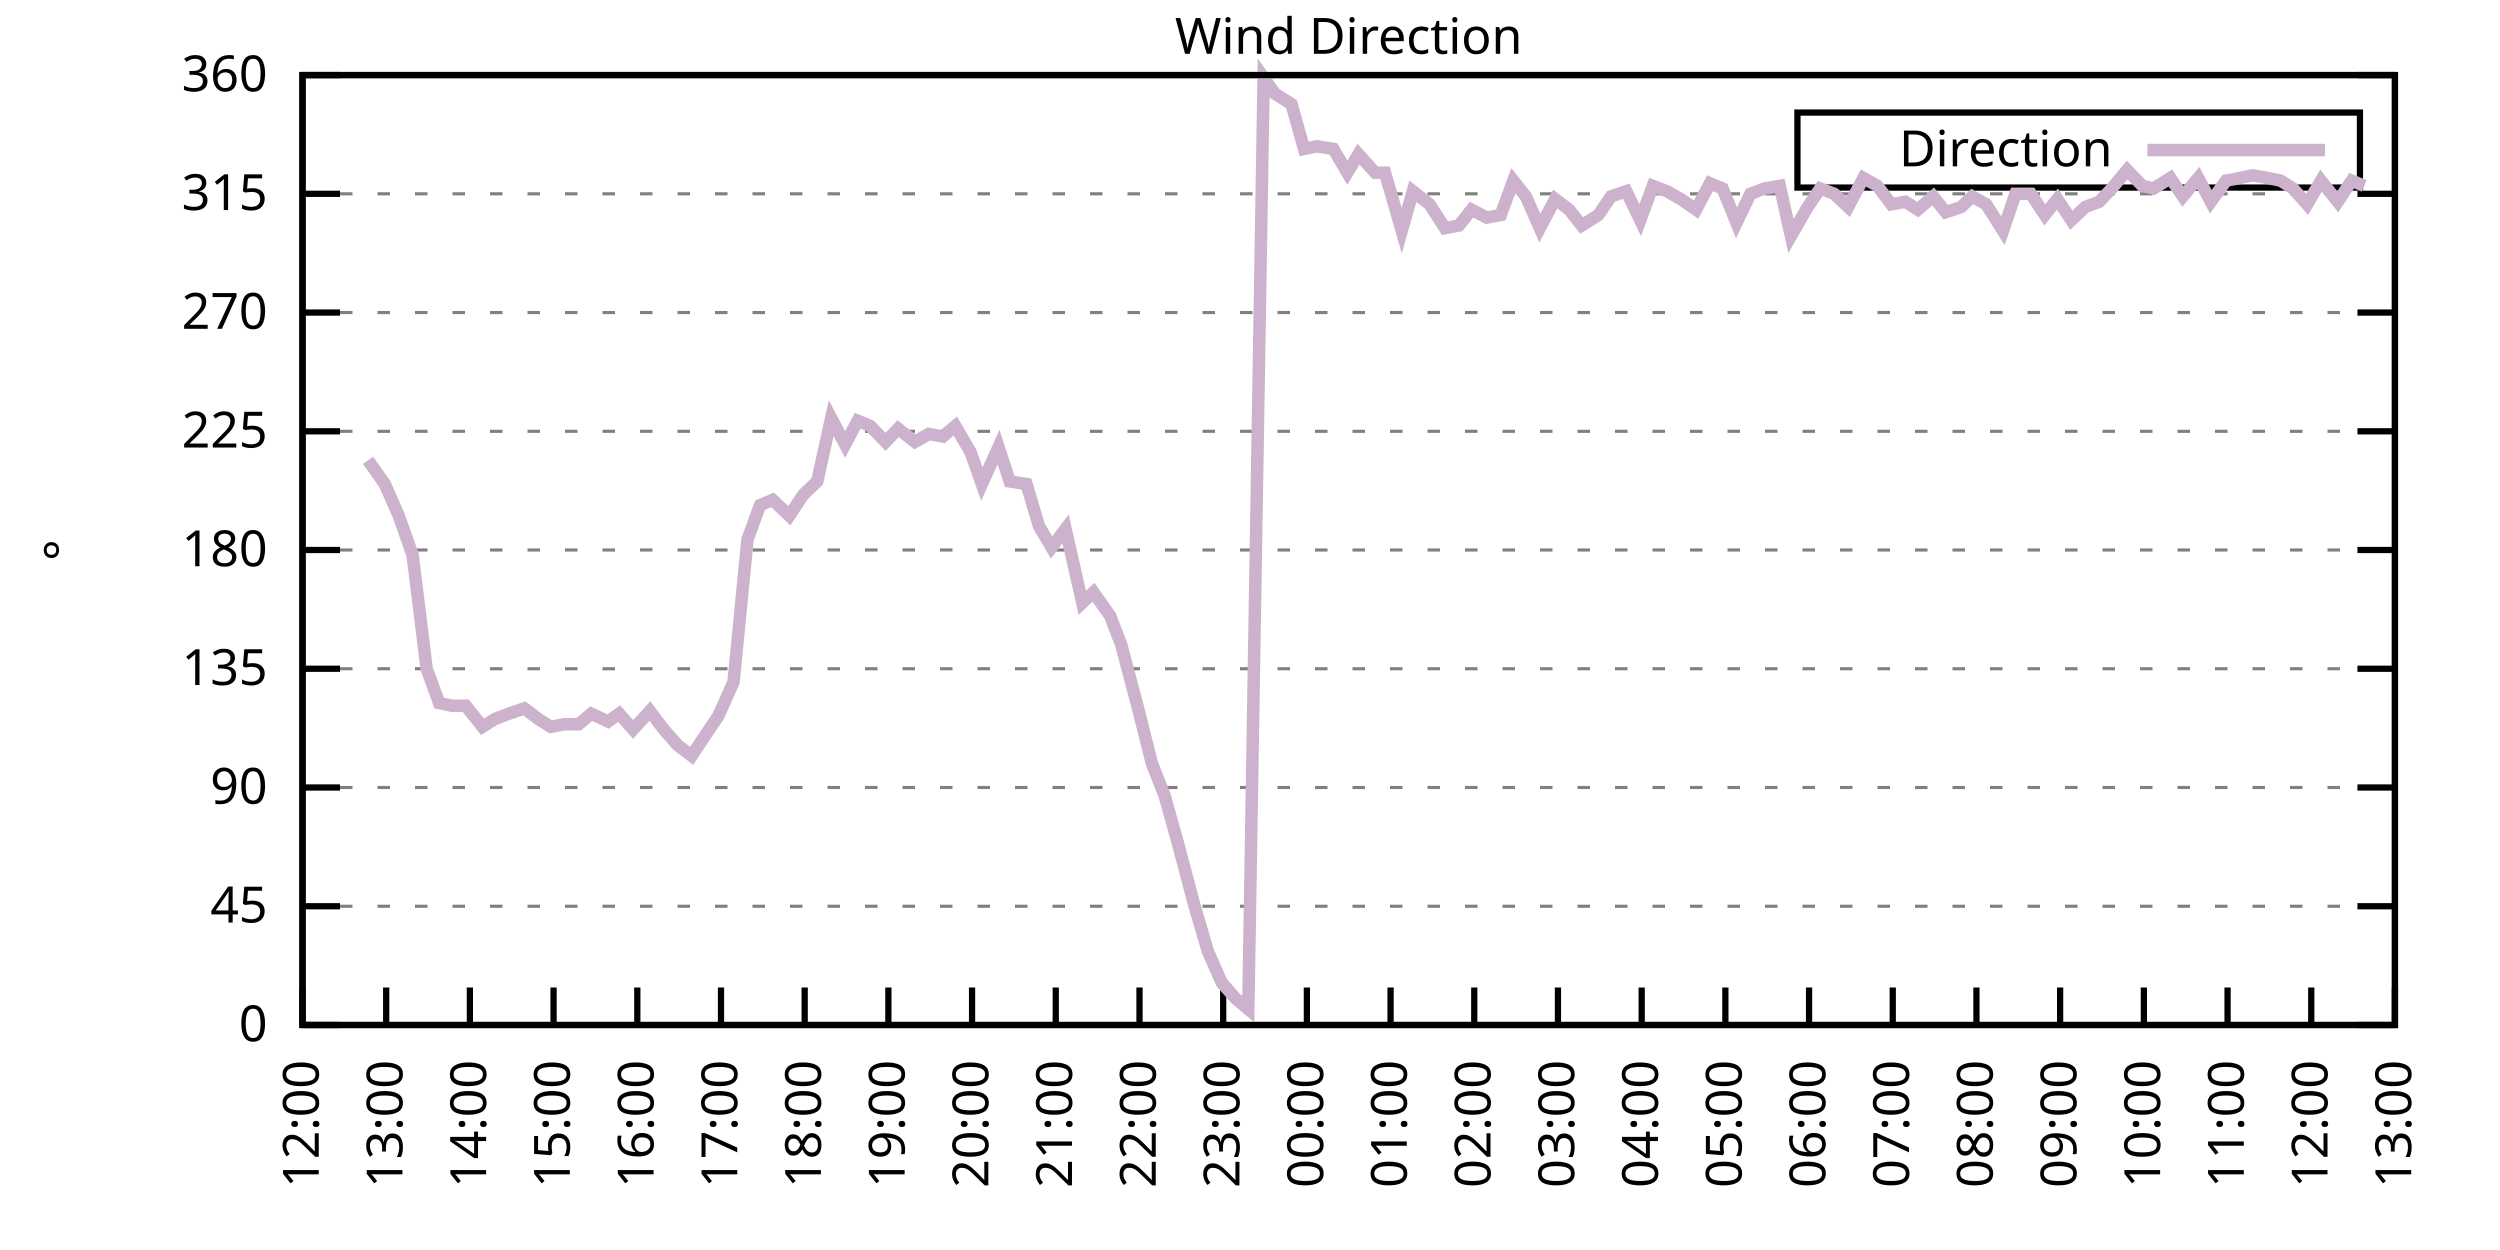
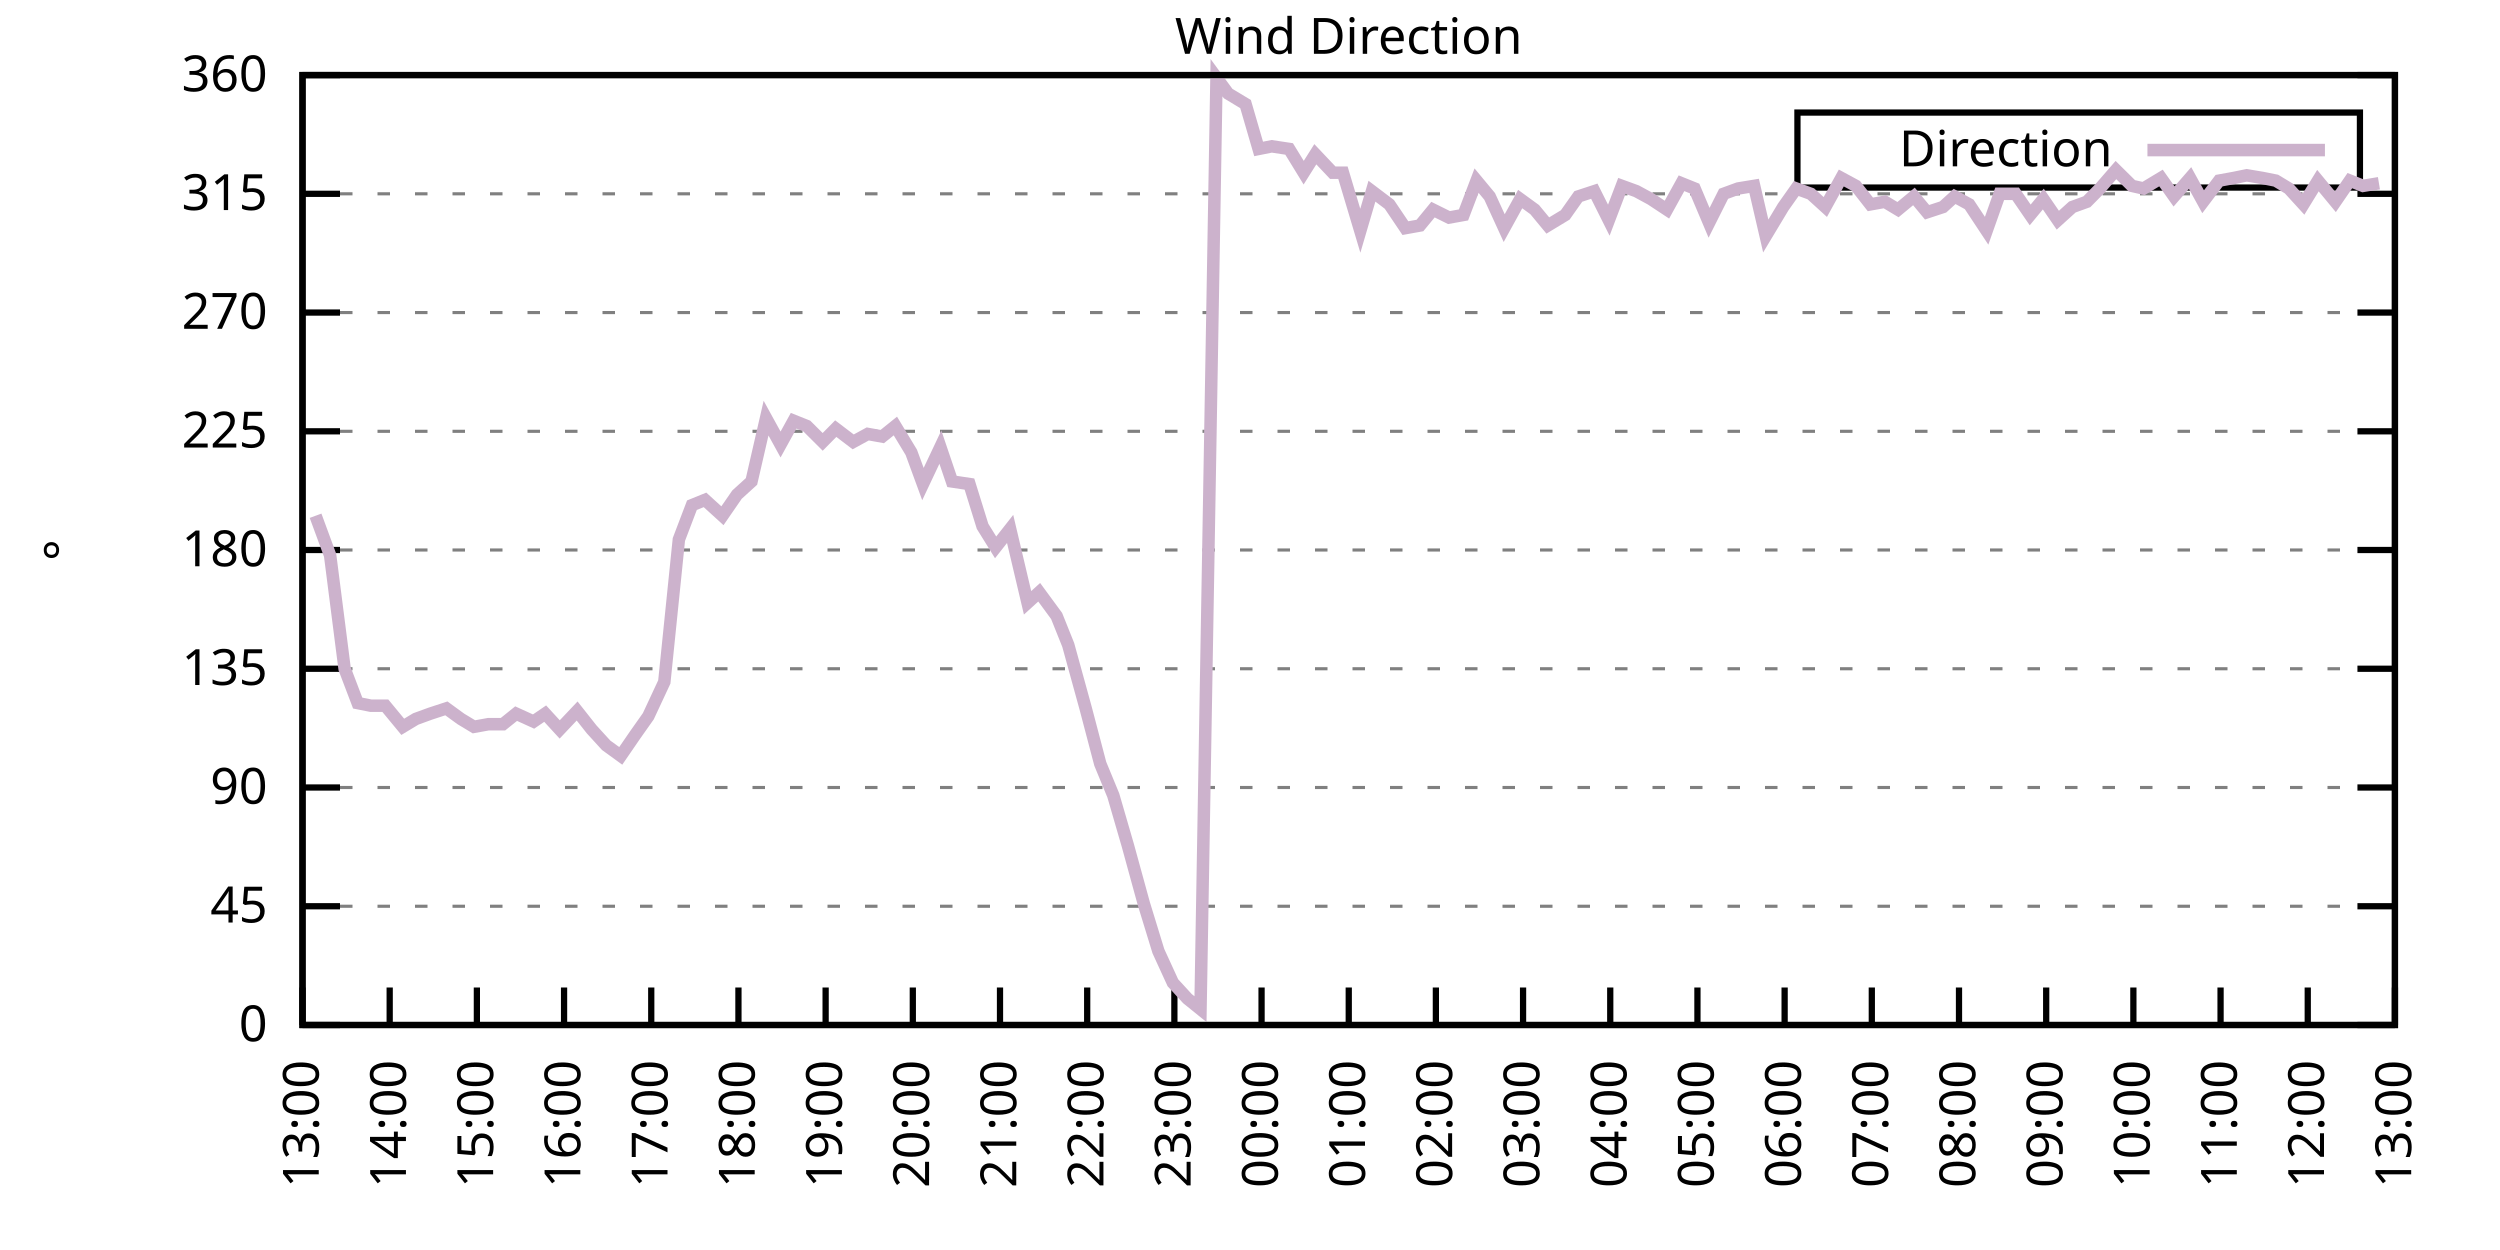
<svg xmlns="http://www.w3.org/2000/svg" xmlns:xlink="http://www.w3.org/1999/xlink" width="400" height="200" viewBox="0 0 400 200">
  <g id="gnuplot_canvas">
    <rect x="0" y="0" width="400" height="200" fill="none" />
    <defs>
      <circle id="gpDot" r="0.5" stroke-width="0.5" stroke="currentColor" />
      <path id="gpPt0" stroke-width="0.333" stroke="currentColor" d="M-1,0 h2 M0,-1 v2" />
      <path id="gpPt1" stroke-width="0.333" stroke="currentColor" d="M-1,-1 L1,1 M1,-1 L-1,1" />
      <path id="gpPt2" stroke-width="0.333" stroke="currentColor" d="M-1,0 L1,0 M0,-1 L0,1 M-1,-1 L1,1 M-1,1 L1,-1" />
      <rect id="gpPt3" stroke-width="0.333" stroke="currentColor" x="-1" y="-1" width="2" height="2" />
      <rect id="gpPt4" stroke-width="0.333" stroke="currentColor" fill="currentColor" x="-1" y="-1" width="2" height="2" />
      <circle id="gpPt5" stroke-width="0.333" stroke="currentColor" cx="0" cy="0" r="1" />
      <use xlink:href="#gpPt5" id="gpPt6" fill="currentColor" stroke="none" />
      <path id="gpPt7" stroke-width="0.333" stroke="currentColor" d="M0,-1.33 L-1.33,0.67 L1.33,0.67 z" />
      <use xlink:href="#gpPt7" id="gpPt8" fill="currentColor" stroke="none" />
      <use xlink:href="#gpPt7" id="gpPt9" stroke="currentColor" transform="rotate(180)" />
      <use xlink:href="#gpPt9" id="gpPt10" fill="currentColor" stroke="none" />
      <use xlink:href="#gpPt3" id="gpPt11" stroke="currentColor" transform="rotate(45)" />
      <use xlink:href="#gpPt11" id="gpPt12" fill="currentColor" stroke="none" />
      <path id="gpPt13" stroke-width="0.333" stroke="currentColor" d="M0,1.330 L1.265,0.411 L0.782,-1.067 L-0.782,-1.076 L-1.265,0.411 z" />
      <use xlink:href="#gpPt13" id="gpPt14" fill="currentColor" stroke="none" />
      <filter id="textbox" filterUnits="objectBoundingBox" x="0" y="0" height="1" width="1">
        <feFlood flood-color="white" flood-opacity="1" result="bgnd" />
        <feComposite in="SourceGraphic" in2="bgnd" operator="atop" />
      </filter>
      <filter id="greybox" filterUnits="objectBoundingBox" x="0" y="0" height="1" width="1">
        <feFlood flood-color="lightgrey" flood-opacity="1" result="grey" />
        <feComposite in="SourceGraphic" in2="grey" operator="atop" />
      </filter>
    </defs>
    <g fill="none" color="white" stroke="currentColor" stroke-width="1.00" stroke-linecap="butt" stroke-linejoin="miter">
</g>
    <g fill="none" color="black" stroke="currentColor" stroke-width="1.00" stroke-linecap="butt" stroke-linejoin="miter">
      <g stroke="none" shape-rendering="crispEdges">
        <polygon fill="rgb(255, 255, 255)" points="48.40,164.00 383.18,164.00 383.18,12.02 48.40,12.02 " />
      </g>
    </g>
    <g fill="none" color="black" stroke="currentColor" stroke-width="1.00" stroke-linecap="butt" stroke-linejoin="miter">
</g>
    <g fill="none" color="black" stroke="black" stroke-width="0.50" stroke-linecap="butt" stroke-linejoin="miter">
</g>
    <g fill="none" color="gray" stroke="currentColor" stroke-width="0.50" stroke-linecap="butt" stroke-linejoin="miter">
      <path stroke="gray" stroke-dasharray="2,4" class="gridline" d="M48.40,164.00 L383.19,164.00  " />
    </g>
    <g fill="none" color="gray" stroke="gray" stroke-width="1.00" stroke-linecap="butt" stroke-linejoin="miter">
</g>
    <g fill="none" color="black" stroke="currentColor" stroke-width="1.00" stroke-linecap="butt" stroke-linejoin="miter">
      <path stroke="black" d="M48.40,164.00 L54.40,164.00 M383.19,164.00 L377.19,164.00  " />
      <g transform="translate(42.80,166.60)" stroke="none" fill="black" font-family="Sans" font-size="8.00" text-anchor="end">
        <text>
          <tspan font-family="Sans"> 0</tspan>
        </text>
      </g>
    </g>
    <g fill="none" color="black" stroke="currentColor" stroke-width="1.00" stroke-linecap="butt" stroke-linejoin="miter">
</g>
    <g fill="none" color="black" stroke="black" stroke-width="0.50" stroke-linecap="butt" stroke-linejoin="miter">
</g>
    <g fill="none" color="gray" stroke="currentColor" stroke-width="0.50" stroke-linecap="butt" stroke-linejoin="miter">
      <path stroke="gray" stroke-dasharray="2,4" class="gridline" d="M48.40,145.00 L383.19,145.00  " />
    </g>
    <g fill="none" color="gray" stroke="gray" stroke-width="1.00" stroke-linecap="butt" stroke-linejoin="miter">
</g>
    <g fill="none" color="black" stroke="currentColor" stroke-width="1.00" stroke-linecap="butt" stroke-linejoin="miter">
      <path stroke="black" d="M48.40,145.00 L54.40,145.00 M383.19,145.00 L377.19,145.00  " />
      <g transform="translate(42.80,147.60)" stroke="none" fill="black" font-family="Sans" font-size="8.00" text-anchor="end">
        <text>
          <tspan font-family="Sans"> 45</tspan>
        </text>
      </g>
    </g>
    <g fill="none" color="black" stroke="currentColor" stroke-width="1.00" stroke-linecap="butt" stroke-linejoin="miter">
</g>
    <g fill="none" color="black" stroke="black" stroke-width="0.50" stroke-linecap="butt" stroke-linejoin="miter">
</g>
    <g fill="none" color="gray" stroke="currentColor" stroke-width="0.50" stroke-linecap="butt" stroke-linejoin="miter">
      <path stroke="gray" stroke-dasharray="2,4" class="gridline" d="M48.40,126.00 L383.19,126.00  " />
    </g>
    <g fill="none" color="gray" stroke="gray" stroke-width="1.00" stroke-linecap="butt" stroke-linejoin="miter">
</g>
    <g fill="none" color="black" stroke="currentColor" stroke-width="1.00" stroke-linecap="butt" stroke-linejoin="miter">
      <path stroke="black" d="M48.40,126.00 L54.40,126.00 M383.19,126.00 L377.19,126.00  " />
      <g transform="translate(42.80,128.60)" stroke="none" fill="black" font-family="Sans" font-size="8.00" text-anchor="end">
        <text>
          <tspan font-family="Sans"> 90</tspan>
        </text>
      </g>
    </g>
    <g fill="none" color="black" stroke="currentColor" stroke-width="1.00" stroke-linecap="butt" stroke-linejoin="miter">
</g>
    <g fill="none" color="black" stroke="black" stroke-width="0.50" stroke-linecap="butt" stroke-linejoin="miter">
</g>
    <g fill="none" color="gray" stroke="currentColor" stroke-width="0.50" stroke-linecap="butt" stroke-linejoin="miter">
      <path stroke="gray" stroke-dasharray="2,4" class="gridline" d="M48.40,107.00 L383.19,107.00  " />
    </g>
    <g fill="none" color="gray" stroke="gray" stroke-width="1.00" stroke-linecap="butt" stroke-linejoin="miter">
</g>
    <g fill="none" color="black" stroke="currentColor" stroke-width="1.00" stroke-linecap="butt" stroke-linejoin="miter">
      <path stroke="black" d="M48.40,107.00 L54.40,107.00 M383.19,107.00 L377.19,107.00  " />
      <g transform="translate(42.80,109.60)" stroke="none" fill="black" font-family="Sans" font-size="8.00" text-anchor="end">
        <text>
          <tspan font-family="Sans"> 135</tspan>
        </text>
      </g>
    </g>
    <g fill="none" color="black" stroke="currentColor" stroke-width="1.00" stroke-linecap="butt" stroke-linejoin="miter">
</g>
    <g fill="none" color="black" stroke="black" stroke-width="0.50" stroke-linecap="butt" stroke-linejoin="miter">
</g>
    <g fill="none" color="gray" stroke="currentColor" stroke-width="0.50" stroke-linecap="butt" stroke-linejoin="miter">
      <path stroke="gray" stroke-dasharray="2,4" class="gridline" d="M48.40,88.00 L383.19,88.00  " />
    </g>
    <g fill="none" color="gray" stroke="gray" stroke-width="1.00" stroke-linecap="butt" stroke-linejoin="miter">
</g>
    <g fill="none" color="black" stroke="currentColor" stroke-width="1.00" stroke-linecap="butt" stroke-linejoin="miter">
      <path stroke="black" d="M48.40,88.00 L54.40,88.00 M383.19,88.00 L377.19,88.00  " />
      <g transform="translate(42.80,90.60)" stroke="none" fill="black" font-family="Sans" font-size="8.00" text-anchor="end">
        <text>
          <tspan font-family="Sans"> 180</tspan>
        </text>
      </g>
    </g>
    <g fill="none" color="black" stroke="currentColor" stroke-width="1.00" stroke-linecap="butt" stroke-linejoin="miter">
</g>
    <g fill="none" color="black" stroke="black" stroke-width="0.50" stroke-linecap="butt" stroke-linejoin="miter">
</g>
    <g fill="none" color="gray" stroke="currentColor" stroke-width="0.50" stroke-linecap="butt" stroke-linejoin="miter">
      <path stroke="gray" stroke-dasharray="2,4" class="gridline" d="M48.40,69.01 L383.19,69.01  " />
    </g>
    <g fill="none" color="gray" stroke="gray" stroke-width="1.00" stroke-linecap="butt" stroke-linejoin="miter">
</g>
    <g fill="none" color="black" stroke="currentColor" stroke-width="1.00" stroke-linecap="butt" stroke-linejoin="miter">
      <path stroke="black" d="M48.40,69.01 L54.40,69.01 M383.19,69.01 L377.19,69.01  " />
      <g transform="translate(42.80,71.61)" stroke="none" fill="black" font-family="Sans" font-size="8.00" text-anchor="end">
        <text>
          <tspan font-family="Sans"> 225</tspan>
        </text>
      </g>
    </g>
    <g fill="none" color="black" stroke="currentColor" stroke-width="1.00" stroke-linecap="butt" stroke-linejoin="miter">
</g>
    <g fill="none" color="black" stroke="black" stroke-width="0.50" stroke-linecap="butt" stroke-linejoin="miter">
</g>
    <g fill="none" color="gray" stroke="currentColor" stroke-width="0.50" stroke-linecap="butt" stroke-linejoin="miter">
      <path stroke="gray" stroke-dasharray="2,4" class="gridline" d="M48.40,50.01 L383.19,50.01  " />
    </g>
    <g fill="none" color="gray" stroke="gray" stroke-width="1.00" stroke-linecap="butt" stroke-linejoin="miter">
</g>
    <g fill="none" color="black" stroke="currentColor" stroke-width="1.00" stroke-linecap="butt" stroke-linejoin="miter">
      <path stroke="black" d="M48.40,50.01 L54.40,50.01 M383.19,50.01 L377.19,50.01  " />
      <g transform="translate(42.80,52.61)" stroke="none" fill="black" font-family="Sans" font-size="8.00" text-anchor="end">
        <text>
          <tspan font-family="Sans"> 270</tspan>
        </text>
      </g>
    </g>
    <g fill="none" color="black" stroke="currentColor" stroke-width="1.00" stroke-linecap="butt" stroke-linejoin="miter">
</g>
    <g fill="none" color="black" stroke="black" stroke-width="0.50" stroke-linecap="butt" stroke-linejoin="miter">
</g>
    <g fill="none" color="gray" stroke="currentColor" stroke-width="0.50" stroke-linecap="butt" stroke-linejoin="miter">
      <path stroke="gray" stroke-dasharray="2,4" class="gridline" d="M48.40,31.01 L383.19,31.01  " />
    </g>
    <g fill="none" color="gray" stroke="gray" stroke-width="1.00" stroke-linecap="butt" stroke-linejoin="miter">
</g>
    <g fill="none" color="black" stroke="currentColor" stroke-width="1.00" stroke-linecap="butt" stroke-linejoin="miter">
      <path stroke="black" d="M48.40,31.01 L54.40,31.01 M383.19,31.01 L377.19,31.01  " />
      <g transform="translate(42.80,33.61)" stroke="none" fill="black" font-family="Sans" font-size="8.00" text-anchor="end">
        <text>
          <tspan font-family="Sans"> 315</tspan>
        </text>
      </g>
    </g>
    <g fill="none" color="black" stroke="currentColor" stroke-width="1.00" stroke-linecap="butt" stroke-linejoin="miter">
</g>
    <g fill="none" color="black" stroke="black" stroke-width="0.50" stroke-linecap="butt" stroke-linejoin="miter">
</g>
    <g fill="none" color="gray" stroke="currentColor" stroke-width="0.50" stroke-linecap="butt" stroke-linejoin="miter">
      <path stroke="gray" stroke-dasharray="2,4" class="gridline" d="M48.40,12.01 L383.19,12.01  " />
    </g>
    <g fill="none" color="gray" stroke="gray" stroke-width="1.00" stroke-linecap="butt" stroke-linejoin="miter">
</g>
    <g fill="none" color="black" stroke="currentColor" stroke-width="1.00" stroke-linecap="butt" stroke-linejoin="miter">
      <path stroke="black" d="M48.40,12.01 L54.40,12.01 M383.19,12.01 L377.19,12.01  " />
      <g transform="translate(42.80,14.61)" stroke="none" fill="black" font-family="Sans" font-size="8.00" text-anchor="end">
        <text>
          <tspan font-family="Sans"> 360</tspan>
        </text>
      </g>
    </g>
    <g fill="none" color="black" stroke="currentColor" stroke-width="1.00" stroke-linecap="butt" stroke-linejoin="miter">
      <path stroke="black" d="M48.40,164.00 L48.40,158.00  " />
      <g transform="translate(51.00,169.60) rotate(270.00)" stroke="none" fill="black" font-family="Sans" font-size="8.00" text-anchor="end">
        <text>
-           <tspan font-family="Sans">12:00</tspan>
-         </text>
-       </g>
-     </g>
-     <g fill="none" color="black" stroke="currentColor" stroke-width="1.00" stroke-linecap="butt" stroke-linejoin="miter">
-       <path stroke="black" d="M61.79,164.00 L61.79,158.00  " />
-       <g transform="translate(64.39,169.60) rotate(270.00)" stroke="none" fill="black" font-family="Sans" font-size="8.00" text-anchor="end">
-         <text>
          <tspan font-family="Sans">13:00</tspan>
        </text>
      </g>
    </g>
    <g fill="none" color="black" stroke="currentColor" stroke-width="1.00" stroke-linecap="butt" stroke-linejoin="miter">
-       <path stroke="black" d="M75.18,164.00 L75.18,158.00  " />
-       <g transform="translate(77.78,169.60) rotate(270.00)" stroke="none" fill="black" font-family="Sans" font-size="8.00" text-anchor="end">
+       <path stroke="black" d="M62.35,164.00 L62.35,158.00  " />
+       <g transform="translate(64.95,169.60) rotate(270.00)" stroke="none" fill="black" font-family="Sans" font-size="8.00" text-anchor="end">
        <text>
          <tspan font-family="Sans">14:00</tspan>
        </text>
      </g>
    </g>
    <g fill="none" color="black" stroke="currentColor" stroke-width="1.00" stroke-linecap="butt" stroke-linejoin="miter">
-       <path stroke="black" d="M88.57,164.00 L88.57,158.00  " />
-       <g transform="translate(91.17,169.60) rotate(270.00)" stroke="none" fill="black" font-family="Sans" font-size="8.00" text-anchor="end">
+       <path stroke="black" d="M76.30,164.00 L76.30,158.00  " />
+       <g transform="translate(78.90,169.60) rotate(270.00)" stroke="none" fill="black" font-family="Sans" font-size="8.00" text-anchor="end">
        <text>
          <tspan font-family="Sans">15:00</tspan>
        </text>
      </g>
    </g>
    <g fill="none" color="black" stroke="currentColor" stroke-width="1.00" stroke-linecap="butt" stroke-linejoin="miter">
-       <path stroke="black" d="M101.97,164.00 L101.97,158.00  " />
-       <g transform="translate(104.57,169.60) rotate(270.00)" stroke="none" fill="black" font-family="Sans" font-size="8.00" text-anchor="end">
+       <path stroke="black" d="M90.25,164.00 L90.25,158.00  " />
+       <g transform="translate(92.85,169.60) rotate(270.00)" stroke="none" fill="black" font-family="Sans" font-size="8.00" text-anchor="end">
        <text>
          <tspan font-family="Sans">16:00</tspan>
        </text>
      </g>
    </g>
    <g fill="none" color="black" stroke="currentColor" stroke-width="1.00" stroke-linecap="butt" stroke-linejoin="miter">
-       <path stroke="black" d="M115.36,164.00 L115.36,158.00  " />
-       <g transform="translate(117.96,169.60) rotate(270.00)" stroke="none" fill="black" font-family="Sans" font-size="8.00" text-anchor="end">
+       <path stroke="black" d="M104.20,164.00 L104.20,158.00  " />
+       <g transform="translate(106.80,169.60) rotate(270.00)" stroke="none" fill="black" font-family="Sans" font-size="8.00" text-anchor="end">
        <text>
          <tspan font-family="Sans">17:00</tspan>
        </text>
      </g>
    </g>
    <g fill="none" color="black" stroke="currentColor" stroke-width="1.00" stroke-linecap="butt" stroke-linejoin="miter">
-       <path stroke="black" d="M128.75,164.00 L128.75,158.00  " />
-       <g transform="translate(131.35,169.60) rotate(270.00)" stroke="none" fill="black" font-family="Sans" font-size="8.00" text-anchor="end">
+       <path stroke="black" d="M118.15,164.00 L118.15,158.00  " />
+       <g transform="translate(120.75,169.60) rotate(270.00)" stroke="none" fill="black" font-family="Sans" font-size="8.00" text-anchor="end">
        <text>
          <tspan font-family="Sans">18:00</tspan>
        </text>
      </g>
    </g>
    <g fill="none" color="black" stroke="currentColor" stroke-width="1.00" stroke-linecap="butt" stroke-linejoin="miter">
-       <path stroke="black" d="M142.14,164.00 L142.14,158.00  " />
-       <g transform="translate(144.74,169.60) rotate(270.00)" stroke="none" fill="black" font-family="Sans" font-size="8.00" text-anchor="end">
+       <path stroke="black" d="M132.10,164.00 L132.10,158.00  " />
+       <g transform="translate(134.70,169.60) rotate(270.00)" stroke="none" fill="black" font-family="Sans" font-size="8.00" text-anchor="end">
        <text>
          <tspan font-family="Sans">19:00</tspan>
        </text>
      </g>
    </g>
    <g fill="none" color="black" stroke="currentColor" stroke-width="1.00" stroke-linecap="butt" stroke-linejoin="miter">
-       <path stroke="black" d="M155.53,164.00 L155.53,158.00  " />
-       <g transform="translate(158.13,169.60) rotate(270.00)" stroke="none" fill="black" font-family="Sans" font-size="8.00" text-anchor="end">
+       <path stroke="black" d="M146.05,164.00 L146.05,158.00  " />
+       <g transform="translate(148.65,169.60) rotate(270.00)" stroke="none" fill="black" font-family="Sans" font-size="8.00" text-anchor="end">
        <text>
          <tspan font-family="Sans">20:00</tspan>
        </text>
      </g>
    </g>
    <g fill="none" color="black" stroke="currentColor" stroke-width="1.00" stroke-linecap="butt" stroke-linejoin="miter">
-       <path stroke="black" d="M168.92,164.00 L168.92,158.00  " />
-       <g transform="translate(171.52,169.60) rotate(270.00)" stroke="none" fill="black" font-family="Sans" font-size="8.00" text-anchor="end">
+       <path stroke="black" d="M160.00,164.00 L160.00,158.00  " />
+       <g transform="translate(162.60,169.60) rotate(270.00)" stroke="none" fill="black" font-family="Sans" font-size="8.00" text-anchor="end">
        <text>
          <tspan font-family="Sans">21:00</tspan>
        </text>
      </g>
    </g>
    <g fill="none" color="black" stroke="currentColor" stroke-width="1.00" stroke-linecap="butt" stroke-linejoin="miter">
-       <path stroke="black" d="M182.32,164.00 L182.32,158.00  " />
-       <g transform="translate(184.92,169.60) rotate(270.00)" stroke="none" fill="black" font-family="Sans" font-size="8.00" text-anchor="end">
+       <path stroke="black" d="M173.95,164.00 L173.95,158.00  " />
+       <g transform="translate(176.55,169.60) rotate(270.00)" stroke="none" fill="black" font-family="Sans" font-size="8.00" text-anchor="end">
        <text>
          <tspan font-family="Sans">22:00</tspan>
        </text>
      </g>
    </g>
    <g fill="none" color="black" stroke="currentColor" stroke-width="1.00" stroke-linecap="butt" stroke-linejoin="miter">
-       <path stroke="black" d="M195.71,164.00 L195.71,158.00  " />
-       <g transform="translate(198.31,169.60) rotate(270.00)" stroke="none" fill="black" font-family="Sans" font-size="8.00" text-anchor="end">
+       <path stroke="black" d="M187.90,164.00 L187.90,158.00  " />
+       <g transform="translate(190.50,169.60) rotate(270.00)" stroke="none" fill="black" font-family="Sans" font-size="8.00" text-anchor="end">
        <text>
          <tspan font-family="Sans">23:00</tspan>
        </text>
      </g>
    </g>
    <g fill="none" color="black" stroke="currentColor" stroke-width="1.00" stroke-linecap="butt" stroke-linejoin="miter">
-       <path stroke="black" d="M209.10,164.00 L209.10,158.00  " />
-       <g transform="translate(211.70,169.60) rotate(270.00)" stroke="none" fill="black" font-family="Sans" font-size="8.00" text-anchor="end">
+       <path stroke="black" d="M201.85,164.00 L201.85,158.00  " />
+       <g transform="translate(204.45,169.60) rotate(270.00)" stroke="none" fill="black" font-family="Sans" font-size="8.00" text-anchor="end">
        <text>
          <tspan font-family="Sans">00:00</tspan>
        </text>
      </g>
    </g>
    <g fill="none" color="black" stroke="currentColor" stroke-width="1.00" stroke-linecap="butt" stroke-linejoin="miter">
-       <path stroke="black" d="M222.49,164.00 L222.49,158.00  " />
-       <g transform="translate(225.09,169.60) rotate(270.00)" stroke="none" fill="black" font-family="Sans" font-size="8.00" text-anchor="end">
+       <path stroke="black" d="M215.80,164.00 L215.80,158.00  " />
+       <g transform="translate(218.40,169.60) rotate(270.00)" stroke="none" fill="black" font-family="Sans" font-size="8.00" text-anchor="end">
        <text>
          <tspan font-family="Sans">01:00</tspan>
        </text>
      </g>
    </g>
    <g fill="none" color="black" stroke="currentColor" stroke-width="1.00" stroke-linecap="butt" stroke-linejoin="miter">
-       <path stroke="black" d="M235.88,164.00 L235.88,158.00  " />
-       <g transform="translate(238.48,169.60) rotate(270.00)" stroke="none" fill="black" font-family="Sans" font-size="8.00" text-anchor="end">
+       <path stroke="black" d="M229.74,164.00 L229.74,158.00  " />
+       <g transform="translate(232.34,169.60) rotate(270.00)" stroke="none" fill="black" font-family="Sans" font-size="8.00" text-anchor="end">
        <text>
          <tspan font-family="Sans">02:00</tspan>
        </text>
      </g>
    </g>
    <g fill="none" color="black" stroke="currentColor" stroke-width="1.00" stroke-linecap="butt" stroke-linejoin="miter">
-       <path stroke="black" d="M249.27,164.00 L249.27,158.00  " />
-       <g transform="translate(251.87,169.60) rotate(270.00)" stroke="none" fill="black" font-family="Sans" font-size="8.00" text-anchor="end">
+       <path stroke="black" d="M243.69,164.00 L243.69,158.00  " />
+       <g transform="translate(246.29,169.60) rotate(270.00)" stroke="none" fill="black" font-family="Sans" font-size="8.00" text-anchor="end">
        <text>
          <tspan font-family="Sans">03:00</tspan>
        </text>
      </g>
    </g>
    <g fill="none" color="black" stroke="currentColor" stroke-width="1.00" stroke-linecap="butt" stroke-linejoin="miter">
-       <path stroke="black" d="M262.67,164.00 L262.67,158.00  " />
-       <g transform="translate(265.27,169.60) rotate(270.00)" stroke="none" fill="black" font-family="Sans" font-size="8.00" text-anchor="end">
+       <path stroke="black" d="M257.64,164.00 L257.64,158.00  " />
+       <g transform="translate(260.24,169.60) rotate(270.00)" stroke="none" fill="black" font-family="Sans" font-size="8.00" text-anchor="end">
        <text>
          <tspan font-family="Sans">04:00</tspan>
        </text>
      </g>
    </g>
    <g fill="none" color="black" stroke="currentColor" stroke-width="1.00" stroke-linecap="butt" stroke-linejoin="miter">
-       <path stroke="black" d="M276.06,164.00 L276.06,158.00  " />
-       <g transform="translate(278.66,169.60) rotate(270.00)" stroke="none" fill="black" font-family="Sans" font-size="8.00" text-anchor="end">
+       <path stroke="black" d="M271.59,164.00 L271.59,158.00  " />
+       <g transform="translate(274.19,169.60) rotate(270.00)" stroke="none" fill="black" font-family="Sans" font-size="8.00" text-anchor="end">
        <text>
          <tspan font-family="Sans">05:00</tspan>
        </text>
      </g>
    </g>
    <g fill="none" color="black" stroke="currentColor" stroke-width="1.00" stroke-linecap="butt" stroke-linejoin="miter">
-       <path stroke="black" d="M289.45,164.00 L289.45,158.00  " />
-       <g transform="translate(292.05,169.60) rotate(270.00)" stroke="none" fill="black" font-family="Sans" font-size="8.00" text-anchor="end">
+       <path stroke="black" d="M285.54,164.00 L285.54,158.00  " />
+       <g transform="translate(288.14,169.60) rotate(270.00)" stroke="none" fill="black" font-family="Sans" font-size="8.00" text-anchor="end">
        <text>
          <tspan font-family="Sans">06:00</tspan>
        </text>
      </g>
    </g>
    <g fill="none" color="black" stroke="currentColor" stroke-width="1.00" stroke-linecap="butt" stroke-linejoin="miter">
-       <path stroke="black" d="M302.84,164.00 L302.84,158.00  " />
-       <g transform="translate(305.44,169.60) rotate(270.00)" stroke="none" fill="black" font-family="Sans" font-size="8.00" text-anchor="end">
+       <path stroke="black" d="M299.49,164.00 L299.49,158.00  " />
+       <g transform="translate(302.09,169.60) rotate(270.00)" stroke="none" fill="black" font-family="Sans" font-size="8.00" text-anchor="end">
        <text>
          <tspan font-family="Sans">07:00</tspan>
        </text>
      </g>
    </g>
    <g fill="none" color="black" stroke="currentColor" stroke-width="1.00" stroke-linecap="butt" stroke-linejoin="miter">
-       <path stroke="black" d="M316.23,164.00 L316.23,158.00  " />
-       <g transform="translate(318.83,169.60) rotate(270.00)" stroke="none" fill="black" font-family="Sans" font-size="8.00" text-anchor="end">
+       <path stroke="black" d="M313.44,164.00 L313.44,158.00  " />
+       <g transform="translate(316.04,169.60) rotate(270.00)" stroke="none" fill="black" font-family="Sans" font-size="8.00" text-anchor="end">
        <text>
          <tspan font-family="Sans">08:00</tspan>
        </text>
      </g>
    </g>
    <g fill="none" color="black" stroke="currentColor" stroke-width="1.00" stroke-linecap="butt" stroke-linejoin="miter">
-       <path stroke="black" d="M329.62,164.00 L329.62,158.00  " />
-       <g transform="translate(332.22,169.60) rotate(270.00)" stroke="none" fill="black" font-family="Sans" font-size="8.00" text-anchor="end">
+       <path stroke="black" d="M327.39,164.00 L327.39,158.00  " />
+       <g transform="translate(329.99,169.60) rotate(270.00)" stroke="none" fill="black" font-family="Sans" font-size="8.00" text-anchor="end">
        <text>
          <tspan font-family="Sans">09:00</tspan>
        </text>
      </g>
    </g>
    <g fill="none" color="black" stroke="currentColor" stroke-width="1.00" stroke-linecap="butt" stroke-linejoin="miter">
-       <path stroke="black" d="M343.02,164.00 L343.02,158.00  " />
-       <g transform="translate(345.62,169.60) rotate(270.00)" stroke="none" fill="black" font-family="Sans" font-size="8.00" text-anchor="end">
+       <path stroke="black" d="M341.34,164.00 L341.34,158.00  " />
+       <g transform="translate(343.94,169.60) rotate(270.00)" stroke="none" fill="black" font-family="Sans" font-size="8.00" text-anchor="end">
        <text>
          <tspan font-family="Sans">10:00</tspan>
        </text>
      </g>
    </g>
    <g fill="none" color="black" stroke="currentColor" stroke-width="1.00" stroke-linecap="butt" stroke-linejoin="miter">
-       <path stroke="black" d="M356.41,164.00 L356.41,158.00  " />
-       <g transform="translate(359.01,169.60) rotate(270.00)" stroke="none" fill="black" font-family="Sans" font-size="8.00" text-anchor="end">
+       <path stroke="black" d="M355.29,164.00 L355.29,158.00  " />
+       <g transform="translate(357.89,169.60) rotate(270.00)" stroke="none" fill="black" font-family="Sans" font-size="8.00" text-anchor="end">
        <text>
          <tspan font-family="Sans">11:00</tspan>
        </text>
      </g>
    </g>
    <g fill="none" color="black" stroke="currentColor" stroke-width="1.00" stroke-linecap="butt" stroke-linejoin="miter">
-       <path stroke="black" d="M369.80,164.00 L369.80,158.00  " />
-       <g transform="translate(372.40,169.60) rotate(270.00)" stroke="none" fill="black" font-family="Sans" font-size="8.00" text-anchor="end">
+       <path stroke="black" d="M369.24,164.00 L369.24,158.00  " />
+       <g transform="translate(371.84,169.60) rotate(270.00)" stroke="none" fill="black" font-family="Sans" font-size="8.00" text-anchor="end">
        <text>
          <tspan font-family="Sans">12:00</tspan>
        </text>
      </g>
    </g>
    <g fill="none" color="black" stroke="currentColor" stroke-width="1.00" stroke-linecap="butt" stroke-linejoin="miter">
      <path stroke="black" d="M383.19,164.00 L383.19,158.00  " />
      <g transform="translate(385.79,169.60) rotate(270.00)" stroke="none" fill="black" font-family="Sans" font-size="8.00" text-anchor="end">
        <text>
          <tspan font-family="Sans">13:00</tspan>
        </text>
      </g>
    </g>
    <g fill="none" color="black" stroke="currentColor" stroke-width="1.00" stroke-linecap="butt" stroke-linejoin="miter">
</g>
    <g fill="none" color="black" stroke="currentColor" stroke-width="1.00" stroke-linecap="butt" stroke-linejoin="miter">
      <path stroke="black" d="M48.40,12.01 L48.40,164.00 L383.19,164.00 L383.19,12.01 L48.40,12.01 Z  " />
    </g>
    <g fill="none" color="black" stroke="currentColor" stroke-width="1.00" stroke-linecap="butt" stroke-linejoin="miter">
</g>
    <g fill="none" color="black" stroke="currentColor" stroke-width="1.00" stroke-linecap="butt" stroke-linejoin="miter">
      <path stroke="black" d="M287.59,30.01 L287.59,18.01 L377.59,18.01 L377.59,30.01 L287.59,30.01 Z  " />
    </g>
    <g id="Wind_direction_plot_1">
      <g fill="none" color="white" stroke="black" stroke-width="2.00" stroke-linecap="butt" stroke-linejoin="miter">
</g>
      <g fill="none" color="black" stroke="currentColor" stroke-width="2.00" stroke-linecap="butt" stroke-linejoin="miter">
        <g transform="translate(337.99,26.61)" stroke="none" fill="black" font-family="Sans" font-size="8.00" text-anchor="end">
          <text>
            <tspan font-family="Sans">Direction</tspan>
          </text>
        </g>
      </g>
      <g fill="none" color="black" stroke="currentColor" stroke-width="2.00" stroke-linecap="butt" stroke-linejoin="miter">
-         <path stroke="rgb(204, 178, 204)" d="M343.59,24.01 L371.99,24.01 M58.89,73.65 L61.57,77.45 L63.80,82.52 L66.03,88.85 L68.26,107.00 L70.27,112.49   L72.28,112.91 L74.51,112.91 L77.19,116.29 L79.20,115.03 L81.43,114.18 L83.89,113.34 L86.12,115.03 L88.13,116.29   L90.36,115.87 L92.59,115.87 L94.60,114.18 L97.28,115.45 L99.06,114.18 L101.30,116.71 L103.98,113.76 L106.21,116.71   L108.44,119.25 L110.67,120.94 L112.90,117.56 L114.91,114.60 L117.37,109.11 L119.60,86.32 L121.61,80.83 L123.62,79.98   L126.29,82.52 L128.53,79.14 L130.76,77.03 L132.99,66.90 L135.22,71.12 L137.23,67.32 L139.24,68.16 L141.69,70.70   L143.70,68.58 L146.38,70.70 L148.61,69.43 L150.85,69.85 L152.85,68.16 L155.31,72.38 L157.10,77.45 L159.77,71.54   L161.56,77.03 L164.24,77.45 L166.25,84.21 L168.25,87.58 L170.49,84.63 L173.17,96.45 L174.95,94.76 L177.63,98.56   L179.41,103.20 L182.09,113.34 L184.32,122.20 L186.33,127.27 L188.57,135.29 L191.02,144.58 L193.25,152.18 L195.48,157.24   L197.72,159.78 L199.73,161.47 L202.18,12.43 L203.97,14.97 L206.64,16.65 L208.65,23.83 L210.66,23.41 L213.34,23.83   L215.57,27.63 L217.36,24.68 L220.04,27.63 L221.60,27.63 L224.28,36.92 L226.06,30.59 L228.74,32.70 L231.20,36.50   L233.43,36.08 L235.44,33.54 L237.89,34.81 L240.12,34.39 L242.13,28.90 L244.14,31.43 L246.37,36.50 L248.83,31.85   L251.06,33.54 L253.07,36.08 L255.75,34.39 L257.76,31.43 L260.21,30.59 L262.44,35.23 L264.45,29.74 L266.68,30.59   L268.92,31.85 L271.37,33.54 L273.60,29.32 L275.61,30.16 L277.84,35.65 L280.07,31.01 L282.31,30.16 L284.76,29.74   L286.55,37.76 L289.23,33.12 L291.23,30.16 L293.47,31.01 L295.70,33.12 L298.15,28.48 L300.39,29.74 L302.62,32.70   L304.85,32.28 L306.86,33.54 L309.31,31.43 L311.32,33.96 L313.78,33.12 L315.56,31.43 L317.79,32.70 L320.47,36.92   L322.48,31.01 L324.94,31.01 L327.17,34.39 L329.18,31.85 L331.41,35.23 L333.64,33.12 L335.87,32.28 L337.88,30.16   L340.34,27.21 L342.79,29.74 L344.58,30.16 L347.26,28.48 L349.26,31.43 L351.72,28.48 L353.73,32.28 L356.18,28.90   L358.42,28.48 L360.42,28.05 L362.88,28.48 L364.89,28.90 L366.90,30.16 L369.13,32.70 L371.36,28.90 L374.04,32.28   L376.27,28.90 L378.28,29.74  " />
+         <path stroke="rgb(204, 178, 204)" d="M343.59,24.01 L371.99,24.01 M50.49,82.52 L52.82,88.85 L55.14,107.00 L57.23,112.49 L59.33,112.91 L61.65,112.91   L64.44,116.29 L66.53,115.03 L68.86,114.18 L71.42,113.34 L73.74,115.03 L75.83,116.29 L78.16,115.87 L80.48,115.87   L82.58,114.18 L85.37,115.45 L87.23,114.18 L89.55,116.71 L92.34,113.76 L94.67,116.71 L96.99,119.25 L99.32,120.94   L101.64,117.56 L103.73,114.60 L106.29,109.11 L108.62,86.32 L110.71,80.83 L112.80,79.98 L115.59,82.52 L117.92,79.14   L120.24,77.03 L122.57,66.90 L124.89,71.12 L126.98,67.32 L129.08,68.16 L131.63,70.70 L133.72,68.58 L136.51,70.70   L138.84,69.43 L141.16,69.85 L143.26,68.16 L145.81,72.38 L147.67,77.45 L150.46,71.54 L152.32,77.03 L155.11,77.45   L157.21,84.21 L159.30,87.58 L161.62,84.63 L164.41,96.45 L166.27,94.76 L169.06,98.56 L170.92,103.20 L173.71,113.34   L176.04,122.20 L178.13,127.27 L180.46,135.29 L183.01,144.58 L185.34,152.18 L187.66,157.24 L189.99,159.78 L192.08,161.47   L194.64,12.43 L196.50,14.97 L199.29,16.65 L201.38,23.83 L203.47,23.41 L206.26,23.83 L208.59,27.63 L210.45,24.68   L213.24,27.63 L214.87,27.63 L217.65,36.92 L219.51,30.59 L222.30,32.70 L224.86,36.50 L227.19,36.08 L229.28,33.54   L231.84,34.81 L234.16,34.39 L236.25,28.90 L238.35,31.43 L240.67,36.50 L243.23,31.85 L245.55,33.54 L247.65,36.08   L250.44,34.39 L252.53,31.43 L255.09,30.59 L257.41,35.23 L259.50,29.74 L261.83,30.59 L264.15,31.85 L266.71,33.54   L269.04,29.32 L271.13,30.16 L273.45,35.65 L275.78,31.01 L278.10,30.16 L280.66,29.74 L282.52,37.76 L285.31,33.12   L287.40,30.16 L289.73,31.01 L292.05,33.12 L294.61,28.48 L296.94,29.74 L299.26,32.70 L301.58,32.28 L303.68,33.54   L306.23,31.43 L308.33,33.96 L310.88,33.12 L312.74,31.43 L315.07,32.70 L317.86,36.92 L319.95,31.01 L322.51,31.01   L324.83,34.39 L326.93,31.85 L329.25,35.23 L331.58,33.12 L333.90,32.28 L335.99,30.16 L338.55,27.21 L341.11,29.74   L342.97,30.16 L345.76,28.48 L347.85,31.43 L350.41,28.48 L352.50,32.28 L355.06,28.90 L357.38,28.48 L359.48,28.05   L362.03,28.48 L364.13,28.90 L366.22,30.16 L368.54,32.70 L370.87,28.90 L373.66,32.28 L375.98,28.90 L378.08,29.74   L380.63,29.32  " />
      </g>
    </g>
    <g fill="none" color="black" stroke="currentColor" stroke-width="2.00" stroke-linecap="butt" stroke-linejoin="miter">
</g>
    <g fill="none" color="black" stroke="black" stroke-width="1.00" stroke-linecap="butt" stroke-linejoin="miter">
</g>
    <g fill="none" color="black" stroke="currentColor" stroke-width="1.00" stroke-linecap="butt" stroke-linejoin="miter">
      <path stroke="black" d="M48.40,12.01 L48.40,164.00 L383.19,164.00 L383.19,12.01 L48.40,12.01 Z  " />
      <g transform="translate(12.80,88.01) rotate(270.00)" stroke="none" fill="black" font-family="Sans" font-size="8.00" text-anchor="middle">
        <text>
          <tspan font-family="Sans">°</tspan>
        </text>
      </g>
    </g>
    <g fill="none" color="black" stroke="currentColor" stroke-width="1.00" stroke-linecap="butt" stroke-linejoin="miter">
</g>
    <g fill="none" color="black" stroke="currentColor" stroke-width="1.00" stroke-linecap="butt" stroke-linejoin="miter">
      <g transform="translate(215.79,8.61)" stroke="none" fill="black" font-family="Sans" font-size="8.00" text-anchor="middle">
        <text>
          <tspan font-family="Sans">Wind Direction</tspan>
        </text>
      </g>
    </g>
    <g fill="none" color="black" stroke="currentColor" stroke-width="1.00" stroke-linecap="butt" stroke-linejoin="miter">
</g>
  </g>
</svg>
